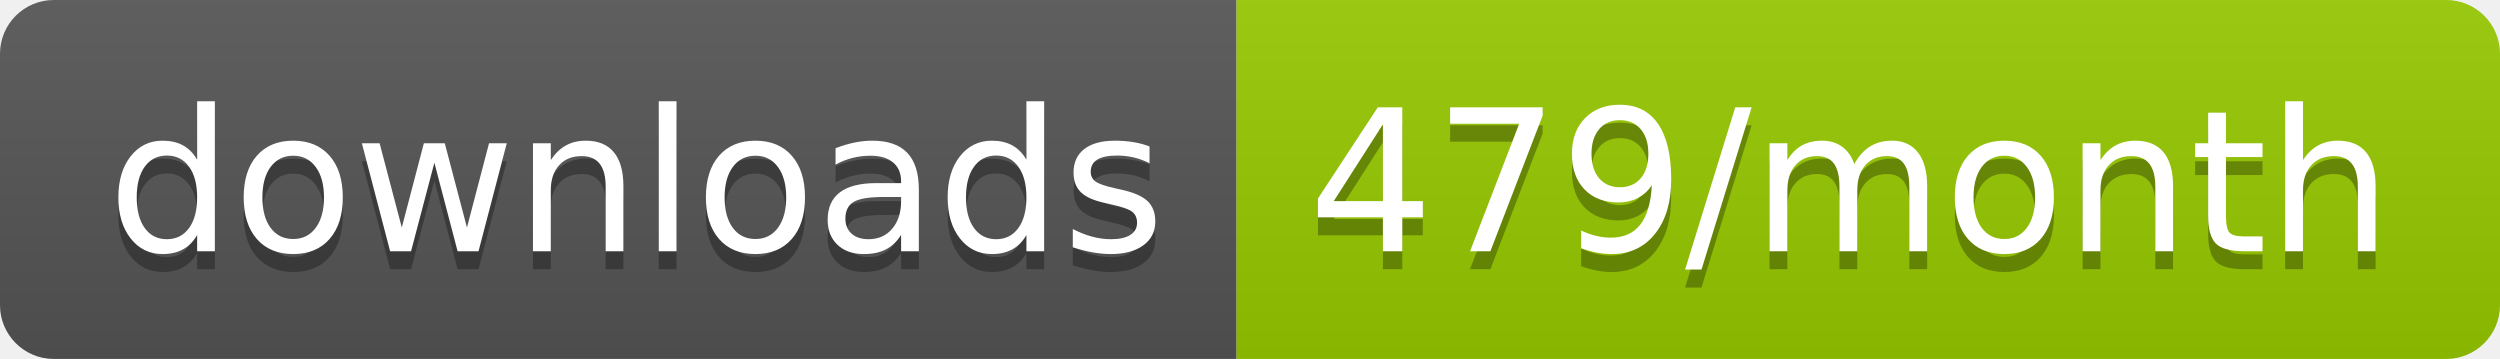
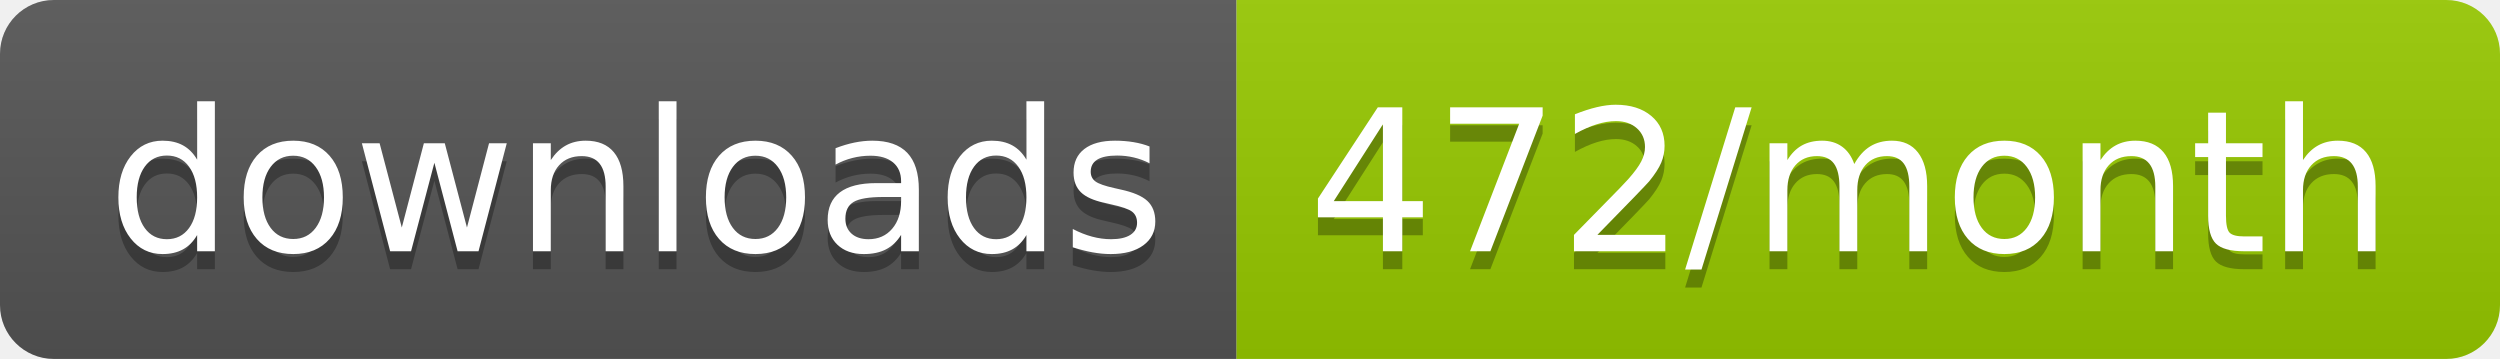
<svg xmlns="http://www.w3.org/2000/svg" width="139.3" height="20">
  <linearGradient id="smooth" x2="0" y2="100%">
    <stop offset="0" stop-color="#bbb" stop-opacity=".1" />
    <stop offset="1" stop-opacity=".1" />
  </linearGradient>
  <clipPath id="round">
    <rect width="139.3" height="20" rx="3" fill="#fff" />
  </clipPath>
  <g clip-path="url(#round)">
    <rect width="68.9" height="20" fill="#555" />
    <rect x="68.9" width="70.4" height="20" fill="#97CA00" />
    <rect width="139.3" height="20" fill="url(#smooth)" />
  </g>
  <g fill="#fff" text-anchor="middle" font-family="DejaVu Sans,Verdana,Geneva,sans-serif" font-size="110">
    <text x="354.5" y="150" fill="#010101" fill-opacity=".3" transform="scale(0.1)" textLength="589.0" lengthAdjust="spacing">downloads</text>
    <text x="354.5" y="140" transform="scale(0.1)" textLength="589.0" lengthAdjust="spacing">downloads</text>
-     <text x="1031.0" y="150" fill="#010101" fill-opacity=".3" transform="scale(0.1)" textLength="604.0" lengthAdjust="spacing">479/month</text>
-     <text x="1031.0" y="140" transform="scale(0.1)" textLength="604.0" lengthAdjust="spacing">479/month</text>
+     <text x="1031.0" y="150" fill="#010101" fill-opacity=".3" transform="scale(0.1)" textLength="604.0" lengthAdjust="spacing">472/month</text>
+     <text x="1031.0" y="140" transform="scale(0.1)" textLength="604.0" lengthAdjust="spacing">472/month</text>
  </g>
</svg>
